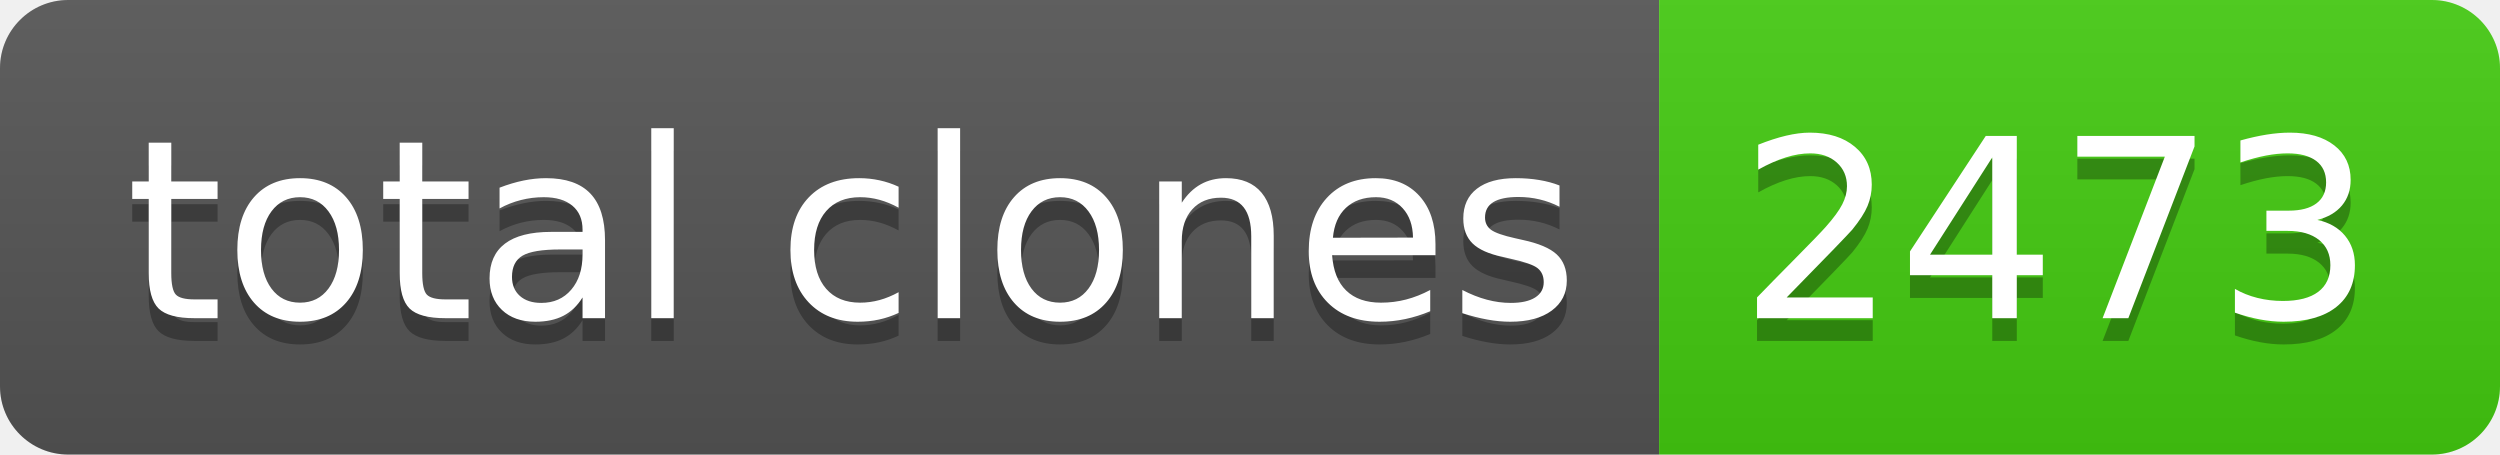
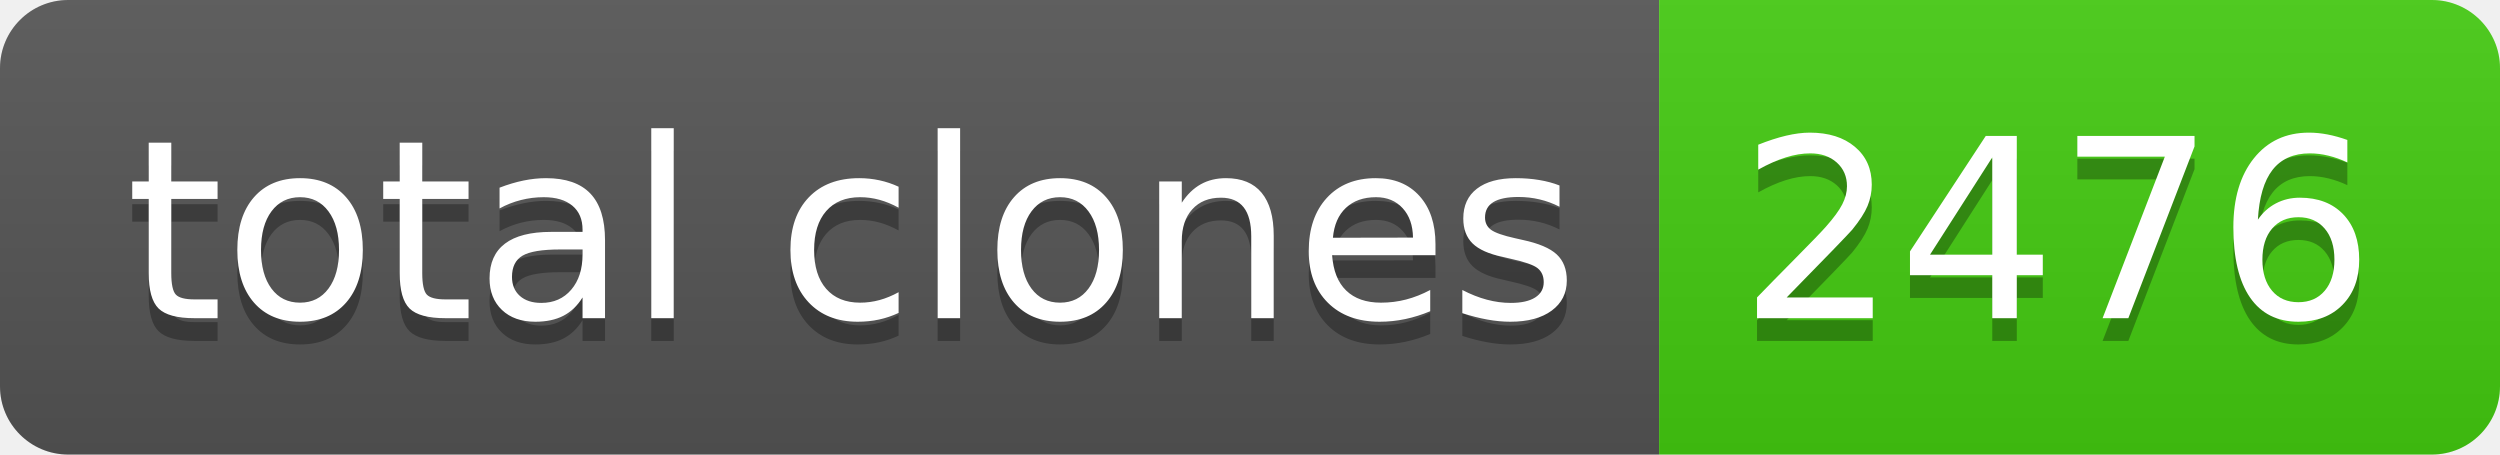
- <svg xmlns="http://www.w3.org/2000/svg" width="110" height="20" role="img" aria-label="total clones: 2473">
+ <svg xmlns="http://www.w3.org/2000/svg" width="110" height="20" role="img" aria-label="total clones: 2476">
  <linearGradient id="s" x2="0" y2="100%">
    <stop offset="0" stop-color="#bbb" stop-opacity=".1" />
    <stop offset="1" stop-opacity=".1" />
  </linearGradient>
  <clipPath id="r">
    <rect width="110" height="20" rx="3" fill="#fff" />
  </clipPath>
  <g clip-path="url(#r)">
    <rect width="73" height="20" fill="#555" />
    <rect x="73" width="37" height="20" fill="#4c1" />
    <rect width="110" height="20" fill="url(#s)" />
  </g>
  <g fill="#fff" text-anchor="middle" font-family="Verdana,Geneva,DejaVu Sans,sans-serif" text-rendering="geometricPrecision" font-size="110">
    <text aria-hidden="true" x="375" y="150" fill="#010101" fill-opacity=".3" transform="scale(.1)" textLength="630">total clones</text>
    <text x="375" y="140" transform="scale(.1)" fill="#fff" textLength="630">total clones</text>
-     <text aria-hidden="true" x="905" y="150" fill="#010101" fill-opacity=".3" transform="scale(.1)" textLength="270">2473</text>
-     <text x="905" y="140" transform="scale(.1)" fill="#fff" textLength="270">2473</text>
+     <text aria-hidden="true" x="905" y="150" fill="#010101" fill-opacity=".3" transform="scale(.1)" textLength="270">2476</text>
+     <text x="905" y="140" transform="scale(.1)" fill="#fff" textLength="270">2476</text>
  </g>
</svg>
